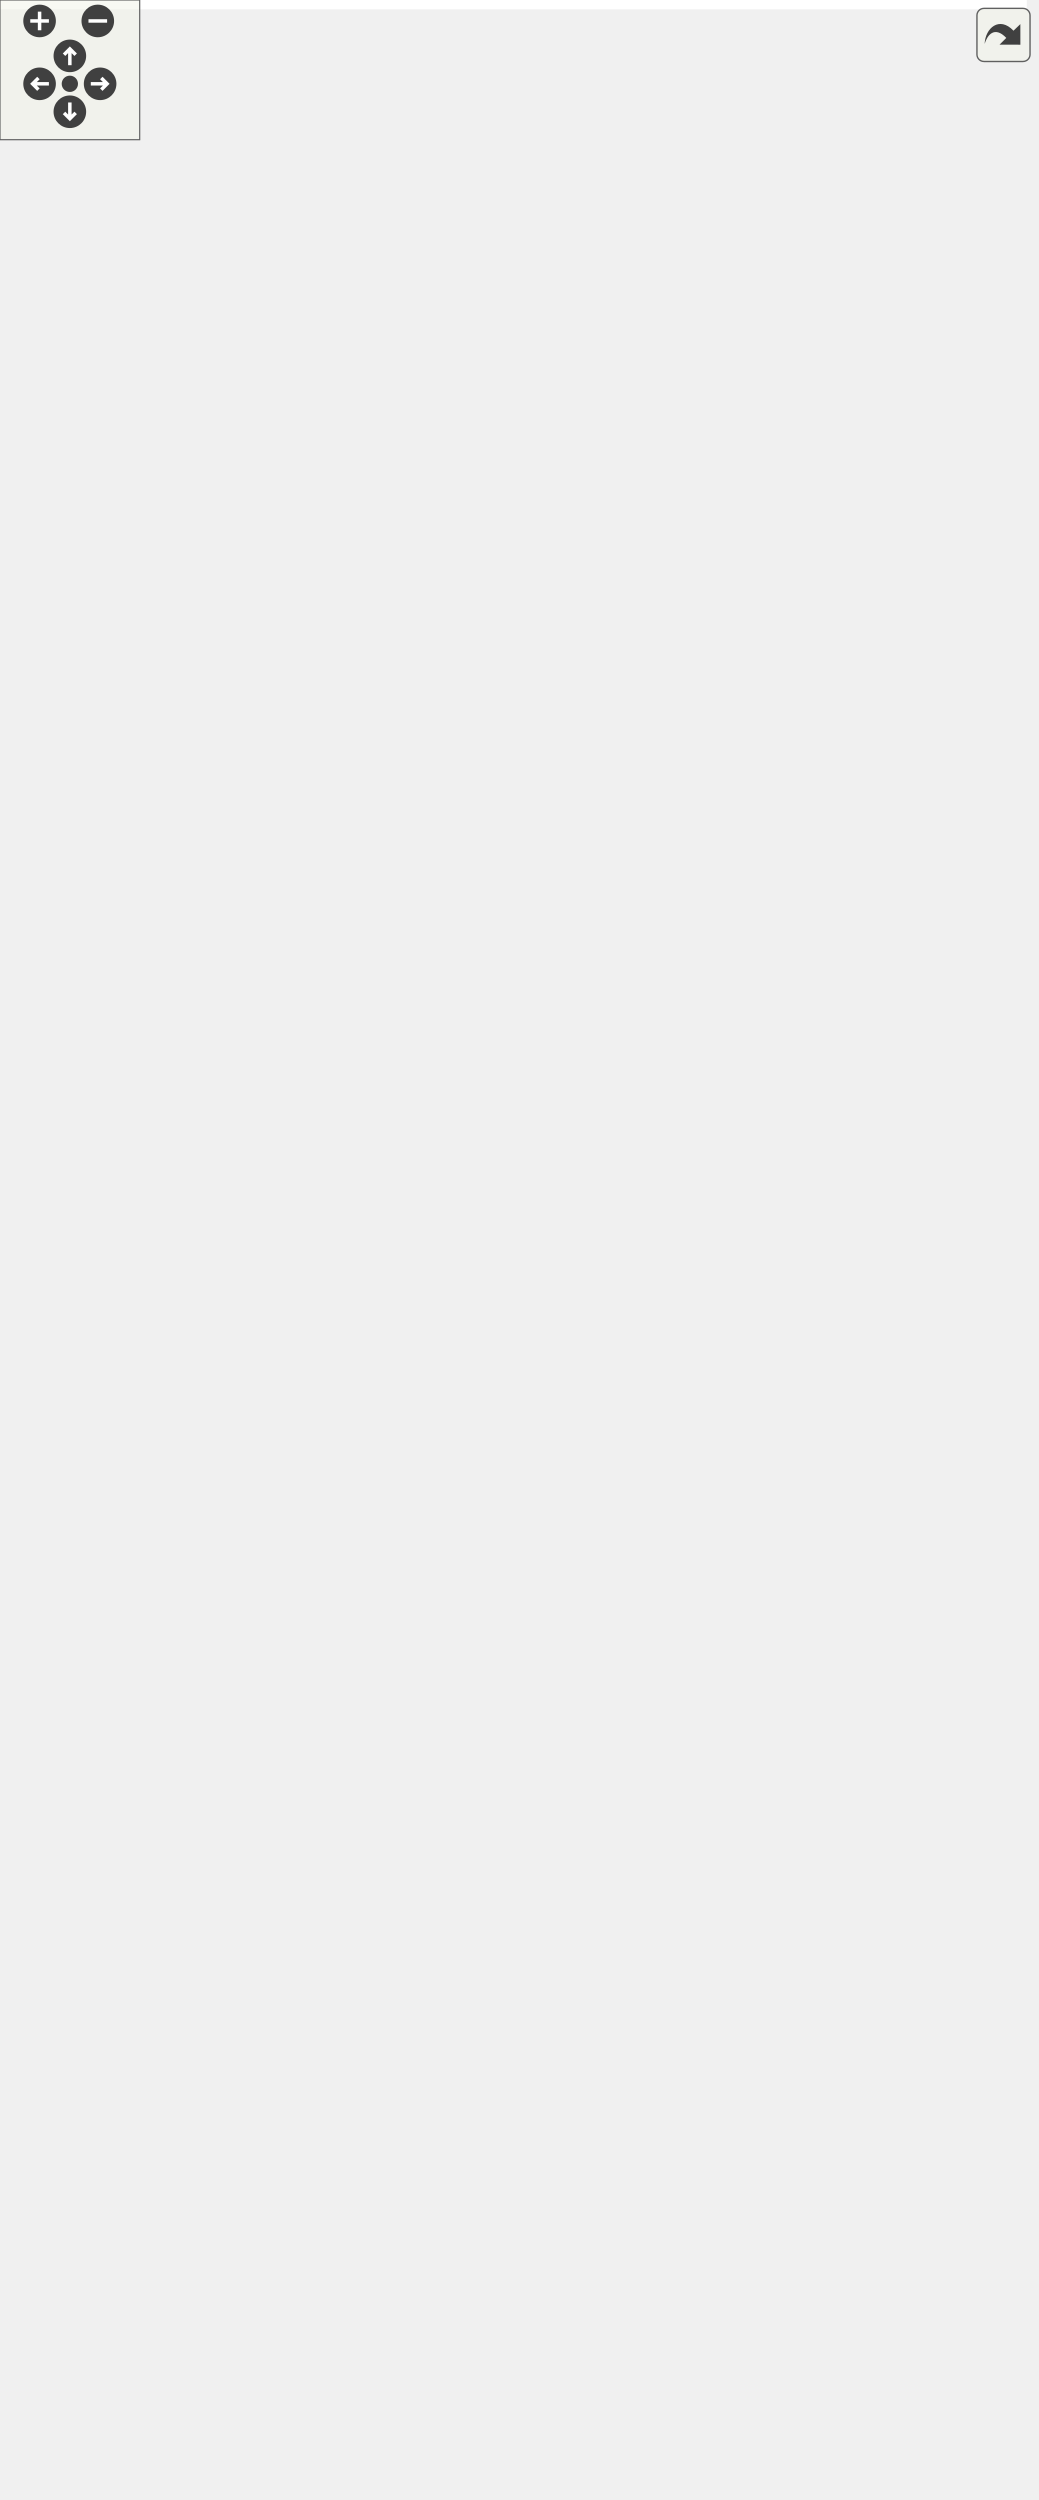
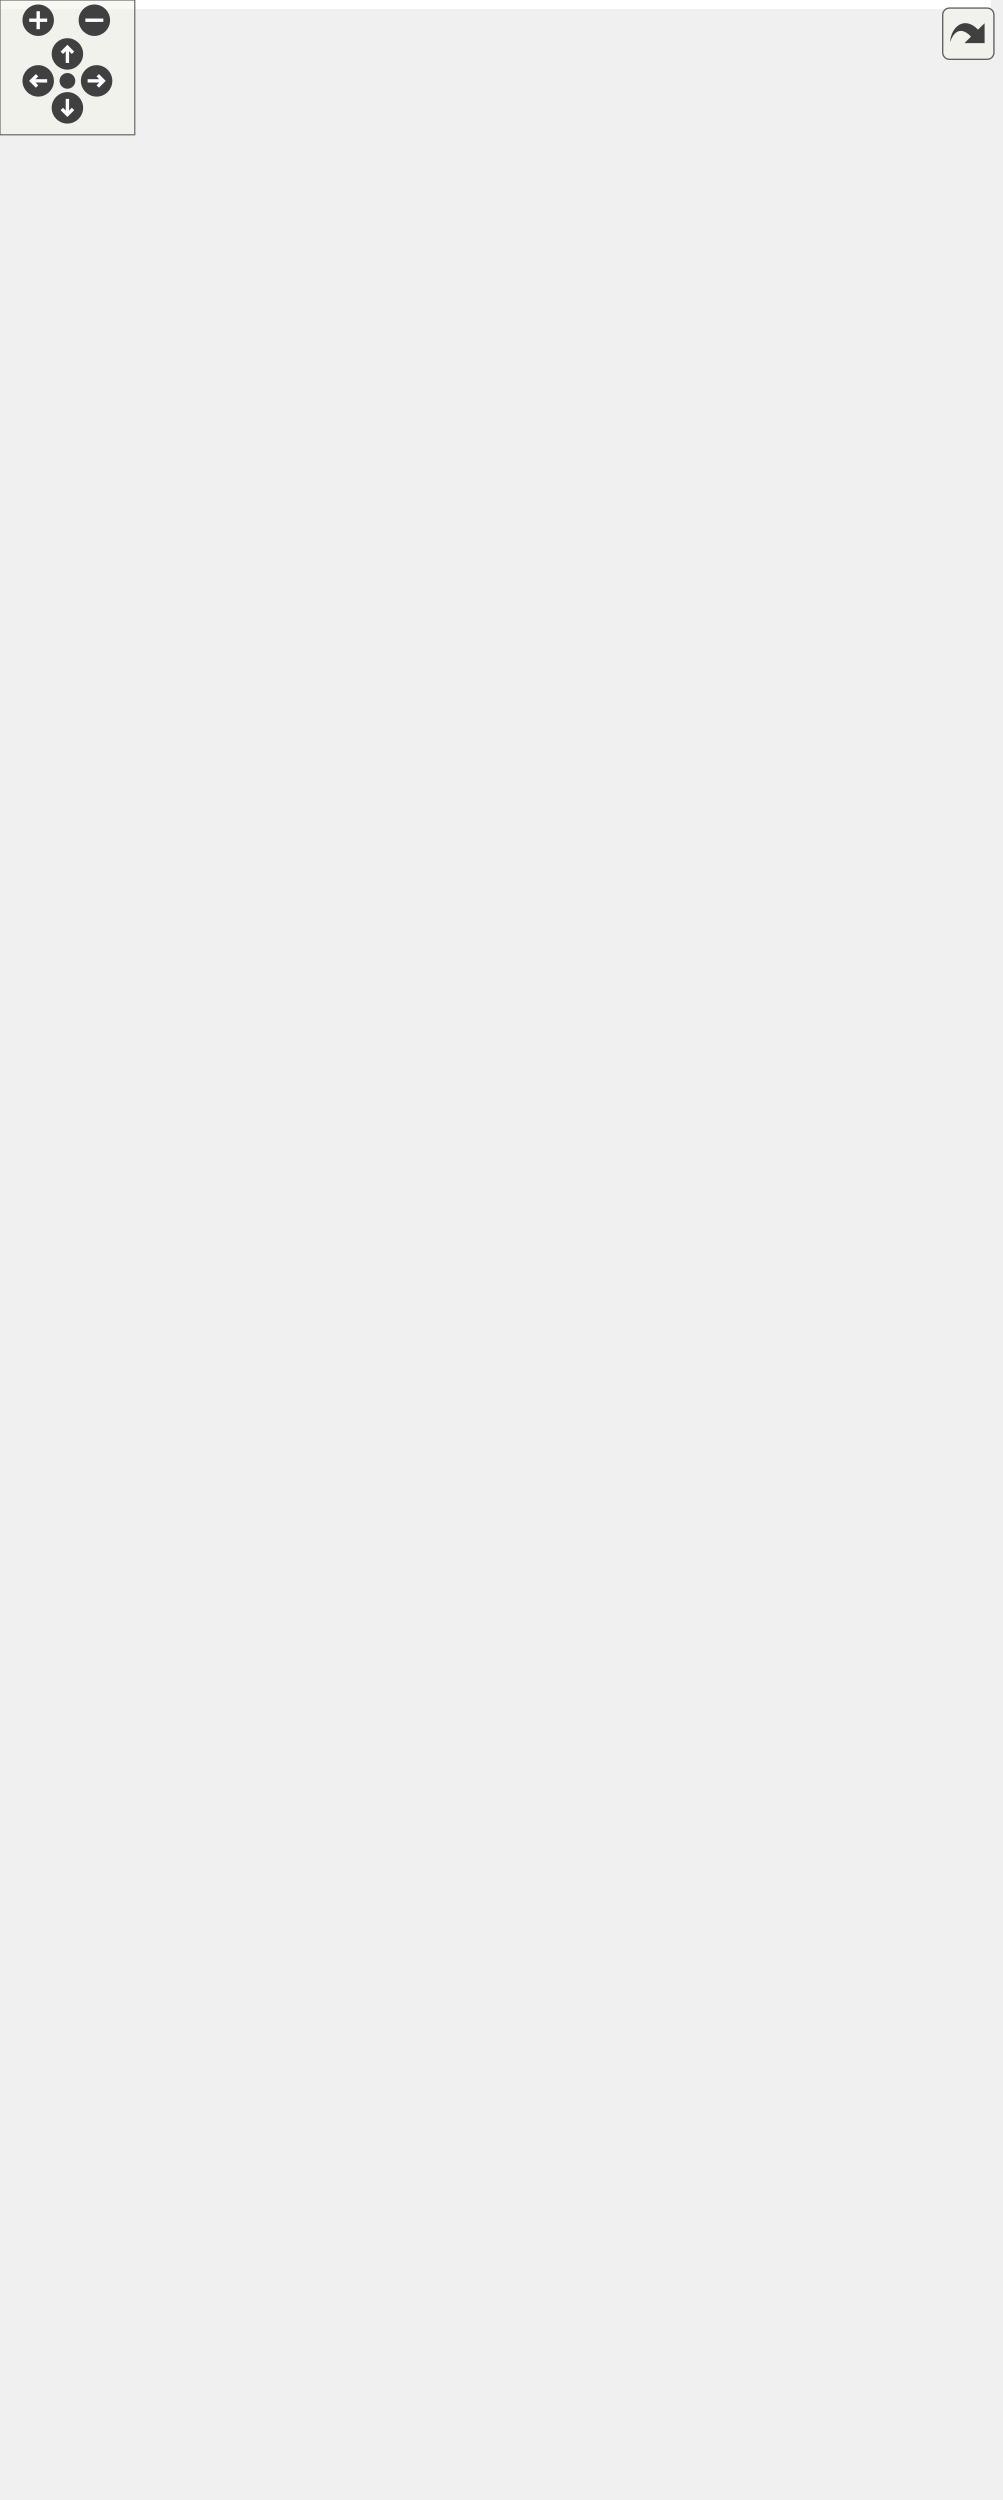
<svg xmlns="http://www.w3.org/2000/svg" xmlns:xlink="http://www.w3.org/1999/xlink" id="main" version="1.1" xml:space="preserve">
  <style type="text/css">
.edge:hover path { stroke: red; }
.edge:hover polygon { stroke: red; fill: red; }
</style>
  <defs>
    <circle id="rim" cx="0" cy="0" r="7" />
    <circle id="rim2" cx="0" cy="0" r="3.5" />
    <g id="zoomPlus">
      <use xlink:href="#rim" fill="#404040">
        <set attributeName="fill" to="#808080" begin="zoomplus.mouseover" end="zoomplus.mouseout" />
      </use>
      <path d="M-4,0h8M0,-4v8" fill="none" stroke="white" stroke-width="1.5" pointer-events="none" />
    </g>
    <g id="zoomMin">
      <use xlink:href="#rim" fill="#404040">
        <set attributeName="fill" to="#808080" begin="zoomminus.mouseover" end="zoomminus.mouseout" />
      </use>
      <path d="M-4,0h8" fill="none" stroke="white" stroke-width="1.5" pointer-events="none" />
    </g>
    <g id="dirArrow">
      <path fill="none" stroke="white" stroke-width="1.5" d="M0,-3.0v7 M-2.5,-0.5L0,-3.0L2.5,-0.5" />
    </g>
    <g id="resetDef">
      <use xlink:href="#rim2" fill="#404040">
        <set attributeName="fill" to="#808080" begin="reset.mouseover" end="reset.mouseout" />
      </use>
    </g>
  </defs>
  <svg id="graph" class="graph">
    <g id="viewport">
-       <polygon fill="white" stroke="transparent" points="-4,4 -4,-1013 441,-1013 441,4 -4,4" />
+       <polygon fill="white" stroke="transparent" points="-4,4 -4,-1052 441,-1052 441,4 -4,4" />
      <g id="node1" class="node">
        <g id="a_node1">
          <a xlink:title=" ">
-             <polygon fill="#bfbfbf" stroke="black" points="0,-494.5 0,-524.5 95,-524.5 95,-494.5 0,-494.5" />
-             <text text-anchor="start" x="8" y="-512.5" font-family="Helvetica,sans-Serif" font-size="10.00">ft::irc::processor</text>
-             <text text-anchor="middle" x="47.5" y="-501.5" font-family="Helvetica,sans-Serif" font-size="10.00">_join::execute</text>
+             <polygon fill="#bfbfbf" stroke="black" points="0,-509.5 0,-539.5 95,-539.5 95,-509.5 0,-509.5" />
+             <text text-anchor="start" x="8" y="-527.5" font-family="Helvetica,sans-Serif" font-size="10.00">ft::irc::processor</text>
+             <text text-anchor="middle" x="47.5" y="-516.5" font-family="Helvetica,sans-Serif" font-size="10.00">_join::execute</text>
          </a>
        </g>
      </g>
      <g id="node2" class="node">
        <g id="a_node2">
          <a xlink:href="structft_1_1irc_1_1make__error.html#a86cfaaf2f57c77ec211b569b30a4322f" target="_top" xlink:title=" ">
-             <polygon fill="white" stroke="black" points="154.5,-978.5 154.5,-1008.5 261.5,-1008.5 261.5,-978.5 154.5,-978.5" />
-             <text text-anchor="start" x="162.5" y="-996.5" font-family="Helvetica,sans-Serif" font-size="10.00">ft::irc::make_error</text>
-             <text text-anchor="middle" x="208" y="-985.5" font-family="Helvetica,sans-Serif" font-size="10.00">::bad_channel_key</text>
+             <polygon fill="white" stroke="black" points="154.5,-1017.5 154.5,-1047.5 261.5,-1047.5 261.5,-1017.5 154.5,-1017.5" />
+             <text text-anchor="start" x="162.5" y="-1035.5" font-family="Helvetica,sans-Serif" font-size="10.00">ft::irc::make_error</text>
+             <text text-anchor="middle" x="208" y="-1024.5" font-family="Helvetica,sans-Serif" font-size="10.00">::bad_channel_key</text>
          </a>
        </g>
      </g>
      <g id="edge1" class="edge">
-         <path fill="none" stroke="midnightblue" d="M49.16,-524.61C52.59,-596.21 70.6,-900.8 131,-969.5 134.98,-974.03 139.81,-977.71 145.08,-980.7" />
-         <polygon fill="midnightblue" stroke="midnightblue" points="143.76,-983.95 154.29,-985.11 146.78,-977.64 143.76,-983.95" />
+         <path fill="none" stroke="midnightblue" d="M49.03,-539.89C51.87,-614.27 67.71,-935.89 131,-1008.5 134.96,-1013.04 139.77,-1016.74 145.03,-1019.74" />
+         <polygon fill="midnightblue" stroke="midnightblue" points="143.71,-1022.98 154.24,-1024.16 146.74,-1016.67 143.71,-1022.98" />
      </g>
      <g id="node3" class="node">
        <g id="a_node3">
          <a xlink:href="structft_1_1irc_1_1make__error.html#a31a17f572a4ebafb6a40c1fbe972e679" target="_top" xlink:title=" ">
-             <polygon fill="white" stroke="black" points="142.5,-929.5 142.5,-959.5 273.5,-959.5 273.5,-929.5 142.5,-929.5" />
-             <text text-anchor="start" x="150.5" y="-947.5" font-family="Helvetica,sans-Serif" font-size="10.00">ft::irc::make_error</text>
-             <text text-anchor="middle" x="208" y="-936.5" font-family="Helvetica,sans-Serif" font-size="10.00">::banned_from_channel</text>
+             <polygon fill="white" stroke="black" points="142.5,-968.5 142.5,-998.5 273.5,-998.5 273.5,-968.5 142.5,-968.5" />
+             <text text-anchor="start" x="150.5" y="-986.5" font-family="Helvetica,sans-Serif" font-size="10.00">ft::irc::make_error</text>
+             <text text-anchor="middle" x="208" y="-975.5" font-family="Helvetica,sans-Serif" font-size="10.00">::banned_from_channel</text>
          </a>
        </g>
      </g>
      <g id="edge2" class="edge">
-         <path fill="none" stroke="midnightblue" d="M49.55,-524.71C54.44,-591.58 77.15,-858.81 131,-919.5 132.17,-920.82 133.42,-922.07 134.72,-923.26" />
-         <polygon fill="midnightblue" stroke="midnightblue" points="132.7,-926.12 142.79,-929.36 136.92,-920.54 132.7,-926.12" />
+         <path fill="none" stroke="midnightblue" d="M49.36,-539.66C53.58,-608.81 74.2,-893.8 131,-958.5 132.17,-959.83 133.4,-961.09 134.7,-962.28" />
+         <polygon fill="midnightblue" stroke="midnightblue" points="132.67,-965.13 142.75,-968.4 136.91,-959.56 132.67,-965.13" />
      </g>
      <g id="node4" class="node">
        <g id="a_node4">
          <a xlink:href="classft_1_1irc_1_1channel.html#ae4d480fe67024e93ec3bfe21f5d82b4f" target="_top" xlink:title=" ">
-             <polygon fill="white" stroke="black" points="138,-891 138,-910 278,-910 278,-891 138,-891" />
-             <text text-anchor="middle" x="208" y="-898" font-family="Helvetica,sans-Serif" font-size="10.00">ft::irc::channel::broadcast</text>
+             <polygon fill="white" stroke="black" points="138,-930 138,-949 278,-949 278,-930 138,-930" />
+             <text text-anchor="middle" x="208" y="-937" font-family="Helvetica,sans-Serif" font-size="10.00">ft::irc::channel::broadcast</text>
          </a>
        </g>
      </g>
      <g id="edge3" class="edge">
-         <path fill="none" stroke="midnightblue" d="M49.77,-524.66C55.35,-587.78 79.78,-828.89 131,-881.5 132.27,-882.81 133.62,-884.03 135.03,-885.17" />
-         <polygon fill="midnightblue" stroke="midnightblue" points="133.45,-888.32 143.73,-890.88 137.29,-882.47 133.45,-888.32" />
+         <path fill="none" stroke="midnightblue" d="M49.55,-539.73C54.41,-605.46 76.74,-864.05 131,-920.5 132.26,-921.81 133.6,-923.04 135.01,-924.19" />
+         <polygon fill="midnightblue" stroke="midnightblue" points="133.41,-927.33 143.68,-929.93 137.27,-921.49 133.41,-927.33" />
      </g>
      <g id="node5" class="node">
        <g id="a_node5">
          <a xlink:href="classft_1_1irc_1_1user.html#ad9cf185a314b035b4613b26495032c54" target="_top" xlink:title=" ">
-             <polygon fill="white" stroke="black" points="151.5,-841.5 151.5,-871.5 264.5,-871.5 264.5,-841.5 151.5,-841.5" />
-             <text text-anchor="start" x="159.5" y="-859.5" font-family="Helvetica,sans-Serif" font-size="10.00">ft::irc::user::channel</text>
-             <text text-anchor="middle" x="208" y="-848.5" font-family="Helvetica,sans-Serif" font-size="10.00">_count</text>
+             <polygon fill="white" stroke="black" points="151.5,-880.5 151.5,-910.5 264.5,-910.5 264.5,-880.5 151.5,-880.5" />
+             <text text-anchor="start" x="159.5" y="-898.5" font-family="Helvetica,sans-Serif" font-size="10.00">ft::irc::user::channel</text>
+             <text text-anchor="middle" x="208" y="-887.5" font-family="Helvetica,sans-Serif" font-size="10.00">_count</text>
          </a>
        </g>
      </g>
      <g id="edge4" class="edge">
-         <path fill="none" stroke="midnightblue" d="M50.39,-524.51C57.9,-581.88 87.36,-786.35 131,-832.5 134.33,-836.02 138.17,-839.03 142.32,-841.6" />
-         <polygon fill="midnightblue" stroke="midnightblue" points="140.74,-844.72 151.21,-846.27 143.99,-838.52 140.74,-844.72" />
+         <path fill="none" stroke="midnightblue" d="M50.14,-539.78C56.9,-600.2 84.51,-821.51 131,-871.5 134.3,-875.05 138.12,-878.08 142.26,-880.66" />
+         <polygon fill="midnightblue" stroke="midnightblue" points="140.65,-883.77 151.13,-885.36 143.93,-877.58 140.65,-883.77" />
      </g>
      <g id="node6" class="node">
        <g id="a_node6">
          <a xlink:href="structft_1_1irc_1_1make__error.html#a457e9a19162dbe3c7ce8f388eb7df256" target="_top" xlink:title=" ">
-             <polygon fill="white" stroke="black" points="156.5,-792.5 156.5,-822.5 259.5,-822.5 259.5,-792.5 156.5,-792.5" />
-             <text text-anchor="start" x="164.5" y="-810.5" font-family="Helvetica,sans-Serif" font-size="10.00">ft::irc::make_error</text>
-             <text text-anchor="middle" x="208" y="-799.5" font-family="Helvetica,sans-Serif" font-size="10.00">::channel_is_full</text>
+             <polygon fill="white" stroke="black" points="156.5,-831.5 156.5,-861.5 259.5,-861.5 259.5,-831.5 156.5,-831.5" />
+             <text text-anchor="start" x="164.5" y="-849.5" font-family="Helvetica,sans-Serif" font-size="10.00">ft::irc::make_error</text>
+             <text text-anchor="middle" x="208" y="-838.5" font-family="Helvetica,sans-Serif" font-size="10.00">::channel_is_full</text>
          </a>
        </g>
      </g>
      <g id="edge5" class="edge">
-         <path fill="none" stroke="midnightblue" d="M48.42,-524.68C49.03,-570.48 57.2,-708.71 131,-783.5 135.59,-788.15 141.08,-791.91 146.97,-794.93" />
-         <polygon fill="midnightblue" stroke="midnightblue" points="145.93,-798.3 156.5,-799.12 148.75,-791.89 145.93,-798.3" />
+         <path fill="none" stroke="midnightblue" d="M47.99,-539.59C47.2,-587.85 51.42,-740.02 131,-822.5 135.54,-827.2 140.99,-830.99 146.87,-834.04" />
+         <polygon fill="midnightblue" stroke="midnightblue" points="145.81,-837.4 156.37,-838.24 148.64,-830.99 145.81,-837.4" />
      </g>
      <g id="node7" class="node">
        <g id="a_node7">
          <a xlink:href="classft_1_1irc_1_1server.html#a5cfa990dde96357ed1af1e1e1b0e4f7d" target="_top" xlink:title=" ">
-             <polygon fill="white" stroke="black" points="149.5,-743.5 149.5,-773.5 266.5,-773.5 266.5,-743.5 149.5,-743.5" />
-             <text text-anchor="start" x="157.5" y="-761.5" font-family="Helvetica,sans-Serif" font-size="10.00">ft::irc::server::ensure</text>
-             <text text-anchor="middle" x="208" y="-750.5" font-family="Helvetica,sans-Serif" font-size="10.00">_channel</text>
+             <polygon fill="white" stroke="black" points="149.5,-782.5 149.5,-812.5 266.5,-812.5 266.5,-782.5 149.5,-782.5" />
+             <text text-anchor="start" x="157.5" y="-800.5" font-family="Helvetica,sans-Serif" font-size="10.00">ft::irc::server::ensure</text>
+             <text text-anchor="middle" x="208" y="-789.5" font-family="Helvetica,sans-Serif" font-size="10.00">_channel</text>
          </a>
        </g>
      </g>
      <g id="edge6" class="edge">
-         <path fill="none" stroke="midnightblue" d="M49.66,-524.72C53.51,-564.76 69.43,-674.06 131,-733.5 133.9,-736.3 137.11,-738.78 140.53,-740.99" />
-         <polygon fill="midnightblue" stroke="midnightblue" points="138.97,-744.12 149.41,-745.92 142.37,-738 138.97,-744.12" />
+         <path fill="none" stroke="midnightblue" d="M49.03,-539.74C51.35,-582.62 63.83,-705.55 131,-772.5 133.85,-775.34 137.03,-777.86 140.43,-780.09" />
+         <polygon fill="midnightblue" stroke="midnightblue" points="138.83,-783.21 149.26,-785.07 142.27,-777.11 138.83,-783.21" />
      </g>
      <g id="node8" class="node">
        <g id="a_node8">
          <a xlink:href="classft_1_1irc_1_1channel.html#a0eb614161a17c1778de2b2443ea922e5" target="_top" xlink:title=" ">
-             <polygon fill="white" stroke="black" points="136.5,-705 136.5,-724 279.5,-724 279.5,-705 136.5,-705" />
-             <text text-anchor="middle" x="208" y="-712" font-family="Helvetica,sans-Serif" font-size="10.00">ft::irc::channel::enter_user</text>
+             <polygon fill="white" stroke="black" points="136.5,-744 136.5,-763 279.5,-763 279.5,-744 136.5,-744" />
+             <text text-anchor="middle" x="208" y="-751" font-family="Helvetica,sans-Serif" font-size="10.00">ft::irc::channel::enter_user</text>
          </a>
        </g>
      </g>
      <g id="edge7" class="edge">
-         <path fill="none" stroke="midnightblue" d="M50.67,-524.71C56.59,-560.32 76.38,-649.58 131,-695.5 133,-697.18 135.14,-698.72 137.37,-700.13" />
-         <polygon fill="midnightblue" stroke="midnightblue" points="135.91,-703.32 146.39,-704.91 139.19,-697.14 135.91,-703.32" />
-       </g>
-       <g id="node10" class="node">
-         <g id="a_node10">
-           <a xlink:href="classft_1_1irc_1_1channel.html#a5bbaa158b69ee9de49c3402cb76c7e09" target="_top" xlink:title=" ">
-             <polygon fill="white" stroke="black" points="138,-667 138,-686 278,-686 278,-667 138,-667" />
-             <text text-anchor="middle" x="208" y="-674" font-family="Helvetica,sans-Serif" font-size="10.00">ft::irc::channel::get_name</text>
-           </a>
-         </g>
-       </g>
-       <g id="edge9" class="edge">
-         <path fill="none" stroke="midnightblue" d="M52.56,-524.76C61.43,-555.01 85.46,-622.62 131,-657.5 133.46,-659.38 136.08,-661.08 138.82,-662.61" />
-         <polygon fill="midnightblue" stroke="midnightblue" points="137.36,-665.8 147.89,-666.96 140.38,-659.48 137.36,-665.8" />
+         <path fill="none" stroke="midnightblue" d="M49.8,-539.59C53.98,-578.22 70.52,-681.38 131,-734.5 132.79,-736.07 134.68,-737.51 136.66,-738.84" />
+         <polygon fill="midnightblue" stroke="midnightblue" points="135.4,-742.14 145.84,-743.94 138.8,-736.02 135.4,-742.14" />
      </g>
      <g id="node11" class="node">
        <g id="a_node11">
-           <a xlink:href="classft_1_1irc_1_1user.html#ae476cc31795df7fbb726b193ab887e75" target="_top" xlink:title=" ">
-             <polygon fill="white" stroke="black" points="163,-617.5 163,-647.5 253,-647.5 253,-617.5 163,-617.5" />
-             <text text-anchor="start" x="171" y="-635.5" font-family="Helvetica,sans-Serif" font-size="10.00">ft::irc::user::get</text>
-             <text text-anchor="middle" x="208" y="-624.5" font-family="Helvetica,sans-Serif" font-size="10.00">_server</text>
+           <a xlink:href="classft_1_1irc_1_1channel.html#a5bbaa158b69ee9de49c3402cb76c7e09" target="_top" xlink:title=" ">
+             <polygon fill="white" stroke="black" points="138,-706 138,-725 278,-725 278,-706 138,-706" />
+             <text text-anchor="middle" x="208" y="-713" font-family="Helvetica,sans-Serif" font-size="10.00">ft::irc::channel::get_name</text>
          </a>
        </g>
      </g>
      <g id="edge10" class="edge">
-         <path fill="none" stroke="midnightblue" d="M57.15,-524.56C70.36,-546.23 97.56,-586.06 131,-608.5 137.78,-613.05 145.47,-616.78 153.3,-619.82" />
-         <polygon fill="midnightblue" stroke="midnightblue" points="152.26,-623.16 162.85,-623.2 154.59,-616.56 152.26,-623.16" />
+         <path fill="none" stroke="midnightblue" d="M51.25,-539.58C58.19,-573.2 79.67,-654.63 131,-696.5 133.07,-698.19 135.28,-699.74 137.58,-701.15" />
+         <polygon fill="midnightblue" stroke="midnightblue" points="136.39,-704.47 146.88,-705.94 139.6,-698.25 136.39,-704.47" />
      </g>
      <g id="node12" class="node">
        <g id="a_node12">
-           <a xlink:href="structft_1_1irc_1_1make__error.html#a940c40574d12fc35b96c673f5084dd38" target="_top" xlink:title=" ">
-             <polygon fill="white" stroke="black" points="148,-568.5 148,-598.5 268,-598.5 268,-568.5 148,-568.5" />
-             <text text-anchor="start" x="156" y="-586.5" font-family="Helvetica,sans-Serif" font-size="10.00">ft::irc::make_error</text>
-             <text text-anchor="middle" x="208" y="-575.5" font-family="Helvetica,sans-Serif" font-size="10.00">::invite_only_channel</text>
+           <a xlink:href="classft_1_1irc_1_1user.html#ae476cc31795df7fbb726b193ab887e75" target="_top" xlink:title=" ">
+             <polygon fill="white" stroke="black" points="163,-656.5 163,-686.5 253,-686.5 253,-656.5 163,-656.5" />
+             <text text-anchor="start" x="171" y="-674.5" font-family="Helvetica,sans-Serif" font-size="10.00">ft::irc::user::get</text>
+             <text text-anchor="middle" x="208" y="-663.5" font-family="Helvetica,sans-Serif" font-size="10.00">_server</text>
          </a>
        </g>
      </g>
      <g id="edge11" class="edge">
-         <path fill="none" stroke="midnightblue" d="M70.12,-524.58C86.32,-535.38 109.34,-549.69 131,-559.5 135.15,-561.38 139.5,-563.18 143.91,-564.88" />
-         <polygon fill="midnightblue" stroke="midnightblue" points="143.05,-568.29 153.65,-568.44 145.46,-561.72 143.05,-568.29" />
+         <path fill="none" stroke="midnightblue" d="M54.68,-539.79C65.95,-565.77 92.31,-618.52 131,-647.5 137.61,-652.45 145.28,-656.4 153.14,-659.55" />
+         <polygon fill="midnightblue" stroke="midnightblue" points="152.18,-662.92 162.78,-662.99 154.54,-656.33 152.18,-662.92" />
      </g>
      <g id="node13" class="node">
        <g id="a_node13">
-           <a xlink:href="classft_1_1irc_1_1user.html#a43fb91fff5e13afd67f9e642137eca40" target="_top" xlink:title=" ">
-             <polygon fill="white" stroke="black" points="145,-519.5 145,-549.5 271,-549.5 271,-519.5 145,-519.5" />
-             <text text-anchor="start" x="153" y="-537.5" font-family="Helvetica,sans-Serif" font-size="10.00">ft::irc::user::is_channel</text>
-             <text text-anchor="middle" x="208" y="-526.5" font-family="Helvetica,sans-Serif" font-size="10.00">_member</text>
+           <a xlink:href="structft_1_1irc_1_1make__error.html#a940c40574d12fc35b96c673f5084dd38" target="_top" xlink:title=" ">
+             <polygon fill="white" stroke="black" points="148,-607.5 148,-637.5 268,-637.5 268,-607.5 148,-607.5" />
+             <text text-anchor="start" x="156" y="-625.5" font-family="Helvetica,sans-Serif" font-size="10.00">ft::irc::make_error</text>
+             <text text-anchor="middle" x="208" y="-614.5" font-family="Helvetica,sans-Serif" font-size="10.00">::invite_only_channel</text>
          </a>
        </g>
      </g>
      <g id="edge12" class="edge">
-         <path fill="none" stroke="midnightblue" d="M95.2,-516.87C107.57,-518.82 121.22,-520.97 134.61,-523.08" />
-         <polygon fill="midnightblue" stroke="midnightblue" points="134.35,-526.58 144.77,-524.68 135.44,-519.67 134.35,-526.58" />
+         <path fill="none" stroke="midnightblue" d="M61.63,-539.64C76.81,-556.26 103.26,-582.67 131,-598.5 134.04,-600.23 137.21,-601.86 140.47,-603.38" />
+         <polygon fill="midnightblue" stroke="midnightblue" points="139.27,-606.67 149.84,-607.39 142.03,-600.23 139.27,-606.67" />
      </g>
      <g id="node14" class="node">
        <g id="a_node14">
+           <a xlink:href="classft_1_1irc_1_1user.html#a43fb91fff5e13afd67f9e642137eca40" target="_top" xlink:title=" ">
+             <polygon fill="white" stroke="black" points="145,-558.5 145,-588.5 271,-588.5 271,-558.5 145,-558.5" />
+             <text text-anchor="start" x="153" y="-576.5" font-family="Helvetica,sans-Serif" font-size="10.00">ft::irc::user::is_channel</text>
+             <text text-anchor="middle" x="208" y="-565.5" font-family="Helvetica,sans-Serif" font-size="10.00">_member</text>
+           </a>
+         </g>
+       </g>
+       <g id="edge13" class="edge">
+         <path fill="none" stroke="midnightblue" d="M95.2,-538.94C111.99,-544.13 131.15,-550.05 148.81,-555.51" />
+         <polygon fill="midnightblue" stroke="midnightblue" points="147.85,-558.88 158.44,-558.49 149.92,-552.19 147.85,-558.88" />
+       </g>
+       <g id="node15" class="node">
+         <g id="a_node15">
          <a xlink:href="structft_1_1irc_1_1string__utils.html#a38cd804a5b73843f0fd63a027dd0dee0" target="_top" xlink:title=" ">
-             <polygon fill="white" stroke="black" points="142.5,-470.5 142.5,-500.5 273.5,-500.5 273.5,-470.5 142.5,-470.5" />
-             <text text-anchor="start" x="150.5" y="-488.5" font-family="Helvetica,sans-Serif" font-size="10.00">ft::irc::string_utils</text>
-             <text text-anchor="middle" x="208" y="-477.5" font-family="Helvetica,sans-Serif" font-size="10.00">::is_valid_channelname</text>
-           </a>
-         </g>
-       </g>
-       <g id="edge13" class="edge">
-         <path fill="none" stroke="midnightblue" d="M95.2,-502.43C106.87,-500.66 119.68,-498.72 132.34,-496.8" />
-         <polygon fill="midnightblue" stroke="midnightblue" points="133.07,-500.23 142.43,-495.28 132.02,-493.31 133.07,-500.23" />
-       </g>
-       <g id="node16" class="node">
-         <g id="a_node16">
-           <a xlink:href="classft_1_1irc_1_1user.html#af78a2901a6ffa0a6b2cbfc8a8e83bcaf" target="_top" xlink:title=" ">
-             <polygon fill="white" stroke="black" points="162,-421.5 162,-451.5 254,-451.5 254,-421.5 162,-421.5" />
-             <text text-anchor="start" x="170" y="-439.5" font-family="Helvetica,sans-Serif" font-size="10.00">ft::irc::user::join</text>
-             <text text-anchor="middle" x="208" y="-428.5" font-family="Helvetica,sans-Serif" font-size="10.00">_channel</text>
-           </a>
-         </g>
-       </g>
-       <g id="edge15" class="edge">
-         <path fill="none" stroke="midnightblue" d="M70.85,-494.3C87.04,-483.79 109.71,-470.03 131,-460.5 137.69,-457.51 144.86,-454.73 152.02,-452.2" />
-         <polygon fill="midnightblue" stroke="midnightblue" points="153.4,-455.43 161.75,-448.91 151.16,-448.79 153.4,-455.43" />
+             <polygon fill="white" stroke="black" points="142.5,-509.5 142.5,-539.5 273.5,-539.5 273.5,-509.5 142.5,-509.5" />
+             <text text-anchor="start" x="150.5" y="-527.5" font-family="Helvetica,sans-Serif" font-size="10.00">ft::irc::string_utils</text>
+             <text text-anchor="middle" x="208" y="-516.5" font-family="Helvetica,sans-Serif" font-size="10.00">::is_valid_channelname</text>
+           </a>
+         </g>
+       </g>
+       <g id="edge14" class="edge">
+         <path fill="none" stroke="midnightblue" d="M95.2,-524.5C106.87,-524.5 119.68,-524.5 132.34,-524.5" />
+         <polygon fill="midnightblue" stroke="midnightblue" points="132.43,-528 142.43,-524.5 132.43,-521 132.43,-528" />
      </g>
      <g id="node17" class="node">
        <g id="a_node17">
-           <a xlink:href="classft_1_1irc_1_1channel.html#a9dc33679c51d9af9cc251bbdac49f30c" target="_top" xlink:title=" ">
-             <polygon fill="white" stroke="black" points="151.5,-372.5 151.5,-402.5 264.5,-402.5 264.5,-372.5 151.5,-372.5" />
-             <text text-anchor="start" x="159.5" y="-390.5" font-family="Helvetica,sans-Serif" font-size="10.00">ft::irc::channel::load</text>
-             <text text-anchor="middle" x="208" y="-379.5" font-family="Helvetica,sans-Serif" font-size="10.00">_topic</text>
+           <a xlink:href="classft_1_1irc_1_1user.html#af78a2901a6ffa0a6b2cbfc8a8e83bcaf" target="_top" xlink:title=" ">
+             <polygon fill="white" stroke="black" points="162,-460.5 162,-490.5 254,-490.5 254,-460.5 162,-460.5" />
+             <text text-anchor="start" x="170" y="-478.5" font-family="Helvetica,sans-Serif" font-size="10.00">ft::irc::user::join</text>
+             <text text-anchor="middle" x="208" y="-467.5" font-family="Helvetica,sans-Serif" font-size="10.00">_channel</text>
          </a>
        </g>
      </g>
      <g id="edge16" class="edge">
-         <path fill="none" stroke="midnightblue" d="M57.41,-494.23C70.75,-472.71 97.89,-433.6 131,-411.5 134.5,-409.17 138.23,-407.05 142.1,-405.13" />
-         <polygon fill="midnightblue" stroke="midnightblue" points="143.63,-408.28 151.33,-401 140.77,-401.89 143.63,-408.28" />
+         <path fill="none" stroke="midnightblue" d="M95.2,-510.06C113.08,-504.54 133.63,-498.18 152.2,-492.44" />
+         <polygon fill="midnightblue" stroke="midnightblue" points="153.48,-495.71 162,-489.41 151.41,-489.02 153.48,-495.71" />
      </g>
      <g id="node18" class="node">
        <g id="a_node18">
-           <a xlink:href="structft_1_1irc_1_1make__error.html#a8ad003c713b8ee5ebbf4691dd2be83fe" target="_top" xlink:title=" ">
-             <polygon fill="white" stroke="black" points="155,-323.5 155,-353.5 261,-353.5 261,-323.5 155,-323.5" />
-             <text text-anchor="start" x="163" y="-341.5" font-family="Helvetica,sans-Serif" font-size="10.00">ft::irc::make_error</text>
-             <text text-anchor="middle" x="208" y="-330.5" font-family="Helvetica,sans-Serif" font-size="10.00">::no_such_channel</text>
+           <a xlink:href="classft_1_1irc_1_1channel.html#a9dc33679c51d9af9cc251bbdac49f30c" target="_top" xlink:title=" ">
+             <polygon fill="white" stroke="black" points="151.5,-411.5 151.5,-441.5 264.5,-441.5 264.5,-411.5 151.5,-411.5" />
+             <text text-anchor="start" x="159.5" y="-429.5" font-family="Helvetica,sans-Serif" font-size="10.00">ft::irc::channel::load</text>
+             <text text-anchor="middle" x="208" y="-418.5" font-family="Helvetica,sans-Serif" font-size="10.00">_topic</text>
          </a>
        </g>
      </g>
      <g id="edge17" class="edge">
-         <path fill="none" stroke="midnightblue" d="M52.92,-494.11C62.28,-464.27 86.95,-398.32 131,-362.5 135.36,-358.95 140.25,-355.93 145.4,-353.35" />
-         <polygon fill="midnightblue" stroke="midnightblue" points="147.13,-356.41 154.86,-349.17 144.3,-350.01 147.13,-356.41" />
+         <path fill="none" stroke="midnightblue" d="M61.99,-509.34C77.27,-492.99 103.63,-467.21 131,-451.5 134.83,-449.3 138.88,-447.26 143.04,-445.38" />
+         <polygon fill="midnightblue" stroke="midnightblue" points="144.41,-448.6 152.27,-441.5 141.69,-442.15 144.41,-448.6" />
      </g>
      <g id="node19" class="node">
        <g id="a_node19">
-           <a xlink:href="classft_1_1irc_1_1message.html#a34f457ead0453ad914af2cb0482a40b9" target="_top" xlink:title=" ">
-             <polygon fill="white" stroke="black" points="131,-285 131,-304 285,-304 285,-285 131,-285" />
-             <text text-anchor="middle" x="208" y="-292" font-family="Helvetica,sans-Serif" font-size="10.00">ft::irc::message::param_size</text>
+           <a xlink:href="structft_1_1irc_1_1make__error.html#a8ad003c713b8ee5ebbf4691dd2be83fe" target="_top" xlink:title=" ">
+             <polygon fill="white" stroke="black" points="155,-362.5 155,-392.5 261,-392.5 261,-362.5 155,-362.5" />
+             <text text-anchor="start" x="163" y="-380.5" font-family="Helvetica,sans-Serif" font-size="10.00">ft::irc::make_error</text>
+             <text text-anchor="middle" x="208" y="-369.5" font-family="Helvetica,sans-Serif" font-size="10.00">::no_such_channel</text>
          </a>
        </g>
      </g>
      <g id="edge18" class="edge">
-         <path fill="none" stroke="midnightblue" d="M50.29,-494.32C55.47,-457.41 73.96,-362.4 131,-313.5 132.8,-311.95 134.72,-310.53 136.71,-309.22" />
-         <polygon fill="midnightblue" stroke="midnightblue" points="138.85,-312.04 145.93,-304.17 135.48,-305.9 138.85,-312.04" />
+         <path fill="none" stroke="midnightblue" d="M54.75,-509.38C66.13,-483.69 92.65,-431.48 131,-402.5 135.43,-399.15 140.34,-396.24 145.45,-393.71" />
+         <polygon fill="midnightblue" stroke="midnightblue" points="147.12,-396.8 154.84,-389.55 144.28,-390.4 147.12,-396.8" />
      </g>
      <g id="node20" class="node">
        <g id="a_node20">
-           <a xlink:href="classft_1_1irc_1_1user.html#a1475337459c0c597d62a5ef698d545dc" target="_top" xlink:title=" ">
-             <polygon fill="white" stroke="black" points="152,-235.5 152,-265.5 264,-265.5 264,-235.5 152,-235.5" />
-             <text text-anchor="start" x="160" y="-253.5" font-family="Helvetica,sans-Serif" font-size="10.00">ft::irc::user::remove</text>
-             <text text-anchor="middle" x="208" y="-242.5" font-family="Helvetica,sans-Serif" font-size="10.00">_invite</text>
+           <a xlink:href="classft_1_1irc_1_1message.html#a34f457ead0453ad914af2cb0482a40b9" target="_top" xlink:title=" ">
+             <polygon fill="white" stroke="black" points="131,-324 131,-343 285,-343 285,-324 131,-324" />
+             <text text-anchor="middle" x="208" y="-331" font-family="Helvetica,sans-Serif" font-size="10.00">ft::irc::message::param_size</text>
          </a>
        </g>
      </g>
      <g id="edge19" class="edge">
-         <path fill="none" stroke="midnightblue" d="M49.38,-494.22C52.6,-452.93 67.13,-338.03 131,-275.5 134.48,-272.1 138.43,-269.16 142.65,-266.62" />
-         <polygon fill="midnightblue" stroke="midnightblue" points="144.39,-269.66 151.65,-261.94 141.16,-263.44 144.39,-269.66" />
+         <path fill="none" stroke="midnightblue" d="M51.37,-509.3C58.5,-475.81 80.25,-395.32 131,-353.5 133.71,-351.26 136.65,-349.27 139.74,-347.5" />
+         <polygon fill="midnightblue" stroke="midnightblue" points="141.34,-350.62 148.79,-343.08 138.27,-344.33 141.34,-350.62" />
      </g>
      <g id="node21" class="node">
        <g id="a_node21">
-           <a xlink:href="structft_1_1irc_1_1make__reply.html#a5bc514d5b05cc15d799aba1944a18386" target="_top" xlink:title=" ">
-             <polygon fill="white" stroke="black" points="156,-186.5 156,-216.5 260,-216.5 260,-186.5 156,-186.5" />
-             <text text-anchor="start" x="164" y="-204.5" font-family="Helvetica,sans-Serif" font-size="10.00">ft::irc::make_reply</text>
-             <text text-anchor="middle" x="208" y="-193.5" font-family="Helvetica,sans-Serif" font-size="10.00">::replicate</text>
+           <a xlink:href="classft_1_1irc_1_1user.html#a1475337459c0c597d62a5ef698d545dc" target="_top" xlink:title=" ">
+             <polygon fill="white" stroke="black" points="152,-274.5 152,-304.5 264,-304.5 264,-274.5 152,-274.5" />
+             <text text-anchor="start" x="160" y="-292.5" font-family="Helvetica,sans-Serif" font-size="10.00">ft::irc::user::remove</text>
+             <text text-anchor="middle" x="208" y="-281.5" font-family="Helvetica,sans-Serif" font-size="10.00">_invite</text>
          </a>
        </g>
      </g>
      <g id="edge20" class="edge">
-         <path fill="none" stroke="midnightblue" d="M48.23,-494.45C48.24,-447.71 54.75,-303.54 131,-225.5 135.44,-220.95 140.74,-217.27 146.44,-214.28" />
-         <polygon fill="midnightblue" stroke="midnightblue" points="147.98,-217.42 155.66,-210.13 145.1,-211.04 147.98,-217.42" />
+         <path fill="none" stroke="midnightblue" d="M50.07,-509.38C54.84,-471.14 72.64,-369.65 131,-314.5 134.54,-311.16 138.53,-308.26 142.78,-305.75" />
+         <polygon fill="midnightblue" stroke="midnightblue" points="144.52,-308.8 151.83,-301.13 141.33,-302.56 144.52,-308.8" />
      </g>
      <g id="node22" class="node">
        <g id="a_node22">
-           <a xlink:href="classft_1_1irc_1_1user.html#a1db558d6d694ca943224c2440fe36c50" target="_top" xlink:title=" ">
-             <polygon fill="white" stroke="black" points="159,-137.5 159,-167.5 257,-167.5 257,-137.5 159,-137.5" />
-             <text text-anchor="start" x="167" y="-155.5" font-family="Helvetica,sans-Serif" font-size="10.00">ft::irc::user::send</text>
-             <text text-anchor="middle" x="208" y="-144.5" font-family="Helvetica,sans-Serif" font-size="10.00">_message</text>
+           <a xlink:href="structft_1_1irc_1_1make__reply.html#a5bc514d5b05cc15d799aba1944a18386" target="_top" xlink:title=" ">
+             <polygon fill="white" stroke="black" points="156,-225.5 156,-255.5 260,-255.5 260,-225.5 156,-225.5" />
+             <text text-anchor="start" x="164" y="-243.5" font-family="Helvetica,sans-Serif" font-size="10.00">ft::irc::make_reply</text>
+             <text text-anchor="middle" x="208" y="-232.5" font-family="Helvetica,sans-Serif" font-size="10.00">::replicate</text>
          </a>
        </g>
      </g>
      <g id="edge21" class="edge">
-         <path fill="none" stroke="midnightblue" d="M50.28,-494.43C57.46,-435.86 86.16,-224.26 131,-176.5 136.14,-171.02 142.53,-166.79 149.39,-163.52" />
-         <polygon fill="midnightblue" stroke="midnightblue" points="151.03,-166.63 158.98,-159.63 148.39,-160.14 151.03,-166.63" />
+         <path fill="none" stroke="midnightblue" d="M48.78,-509.24C50.42,-465.09 61.26,-335.91 131,-265.5 135.49,-260.97 140.82,-257.26 146.53,-254.22" />
+         <polygon fill="midnightblue" stroke="midnightblue" points="148.15,-257.33 155.78,-249.98 145.23,-250.97 148.15,-257.33" />
      </g>
      <g id="node23" class="node">
        <g id="a_node23">
+           <a xlink:href="classft_1_1irc_1_1user.html#a1db558d6d694ca943224c2440fe36c50" target="_top" xlink:title=" ">
+             <polygon fill="white" stroke="black" points="330,-184.5 330,-214.5 428,-214.5 428,-184.5 330,-184.5" />
+             <text text-anchor="start" x="338" y="-202.5" font-family="Helvetica,sans-Serif" font-size="10.00">ft::irc::user::send</text>
+             <text text-anchor="middle" x="379" y="-191.5" font-family="Helvetica,sans-Serif" font-size="10.00">_message</text>
+           </a>
+         </g>
+       </g>
+       <g id="edge22" class="edge">
+         <path fill="none" stroke="midnightblue" d="M50.24,-509.47C57.1,-453.04 84.21,-255.03 131,-216.5 183.32,-173.41 264.9,-176.96 319.84,-186.03" />
+         <polygon fill="midnightblue" stroke="midnightblue" points="319.32,-189.49 329.78,-187.78 320.54,-182.6 319.32,-189.49" />
+       </g>
+       <g id="node24" class="node">
+         <g id="a_node24">
+           <a xlink:href="classft_1_1irc_1_1channel.html#ae4c6f3dacebce2ccfecdc92cdd3e1174" target="_top" xlink:title=" ">
+             <polygon fill="white" stroke="black" points="150.5,-137.5 150.5,-167.5 265.5,-167.5 265.5,-137.5 150.5,-137.5" />
+             <text text-anchor="start" x="158.5" y="-155.5" font-family="Helvetica,sans-Serif" font-size="10.00">ft::irc::channel::send</text>
+             <text text-anchor="middle" x="208" y="-144.5" font-family="Helvetica,sans-Serif" font-size="10.00">_names</text>
+           </a>
+         </g>
+       </g>
+       <g id="edge23" class="edge">
+         <path fill="none" stroke="midnightblue" d="M50.32,-509.12C57.67,-449.33 86.91,-233.2 131,-182.5 134.07,-178.97 137.6,-175.86 141.44,-173.1" />
+         <polygon fill="midnightblue" stroke="midnightblue" points="143.59,-175.89 150.24,-167.64 139.9,-169.94 143.59,-175.89" />
+       </g>
+       <g id="node27" class="node">
+         <g id="a_node27">
          <a xlink:href="classft_1_1irc_1_1message.html#adf434fdc28e74fb166c6046c0ac5c6d5" target="_top" xlink:title=" ">
            <polygon fill="white" stroke="black" points="148.5,-99 148.5,-118 267.5,-118 267.5,-99 148.5,-99" />
            <text text-anchor="middle" x="208" y="-106" font-family="Helvetica,sans-Serif" font-size="10.00">ft::irc::message::split</text>
          </a>
        </g>
      </g>
-       <g id="edge22" class="edge">
-         <path fill="none" stroke="midnightblue" d="M49.67,-494.37C54.94,-430.26 78.49,-181.73 131,-127.5 133.49,-124.93 136.27,-122.69 139.25,-120.73" />
-         <polygon fill="midnightblue" stroke="midnightblue" points="140.98,-123.78 148.13,-115.95 137.67,-117.61 140.98,-123.78" />
-       </g>
-       <g id="node24" class="node">
-         <g id="a_node24">
+       <g id="edge27" class="edge">
+         <path fill="none" stroke="midnightblue" d="M49.55,-509.23C54.38,-443.34 76.62,-184.1 131,-127.5 133.53,-124.87 136.36,-122.58 139.4,-120.6" />
+         <polygon fill="midnightblue" stroke="midnightblue" points="141.3,-123.55 148.47,-115.75 138,-117.38 141.3,-123.55" />
+       </g>
+       <g id="node28" class="node">
+         <g id="a_node28">
          <a xlink:href="structft_1_1irc_1_1make__error.html#af6a6f095493c0242bce7ecac3463753b" target="_top" xlink:title=" ">
            <polygon fill="white" stroke="black" points="148,-49.5 148,-79.5 268,-79.5 268,-49.5 148,-49.5" />
            <text text-anchor="start" x="156" y="-67.5" font-family="Helvetica,sans-Serif" font-size="10.00">ft::irc::make_error</text>
            <text text-anchor="middle" x="208" y="-56.5" font-family="Helvetica,sans-Serif" font-size="10.00">::too_many_channels</text>
          </a>
        </g>
      </g>
-       <g id="edge23" class="edge">
-         <path fill="none" stroke="midnightblue" d="M49.46,-494.38C54.06,-426.66 75.9,-151.88 131,-89.5 133.49,-86.68 136.31,-84.18 139.35,-81.95" />
-         <polygon fill="midnightblue" stroke="midnightblue" points="141.19,-84.93 147.87,-76.7 137.52,-78.97 141.19,-84.93" />
-       </g>
-       <g id="node25" class="node">
-         <g id="a_node25">
+       <g id="edge28" class="edge">
+         <path fill="none" stroke="midnightblue" d="M49.36,-509.31C53.55,-440 74.09,-154.36 131,-89.5 133.48,-86.67 136.29,-84.16 139.33,-81.93" />
+         <polygon fill="midnightblue" stroke="midnightblue" points="141.17,-84.91 147.84,-76.68 137.49,-78.96 141.17,-84.91" />
+       </g>
+       <g id="node29" class="node">
+         <g id="a_node29">
          <a xlink:href="structft_1_1irc_1_1make__reply.html#a39ce3be333c36d7d0ce54cfc7ef59451" target="_top" xlink:title=" ">
            <polygon fill="white" stroke="black" points="156,-0.5 156,-30.5 260,-30.5 260,-0.5 156,-0.5" />
            <text text-anchor="start" x="164" y="-18.5" font-family="Helvetica,sans-Serif" font-size="10.00">ft::irc::make_reply</text>
            <text text-anchor="middle" x="208" y="-7.5" font-family="Helvetica,sans-Serif" font-size="10.00">::topic</text>
          </a>
        </g>
      </g>
-       <g id="edge24" class="edge">
-         <path fill="none" stroke="midnightblue" d="M49.11,-494.07C52.32,-420.92 69.45,-109.76 131,-39.5 135.31,-34.58 140.61,-30.66 146.4,-27.54" />
-         <polygon fill="midnightblue" stroke="midnightblue" points="148.17,-30.58 155.83,-23.26 145.27,-24.21 148.17,-30.58" />
+       <g id="edge29" class="edge">
+         <path fill="none" stroke="midnightblue" d="M49.02,-509.08C51.84,-434.54 67.6,-112.27 131,-39.5 135.29,-34.57 140.59,-30.64 146.38,-27.52" />
+         <polygon fill="midnightblue" stroke="midnightblue" points="148.14,-30.56 155.8,-23.23 145.24,-24.19 148.14,-30.56" />
      </g>
      <g id="node9" class="node">
        <g id="a_node9">
          <a xlink:href="classft_1_1irc_1_1user.html#afc67d7989bbf81352af7d5242c7c74e3" target="_top" xlink:title=" ">
-             <polygon fill="white" stroke="black" points="321,-699.5 321,-729.5 437,-729.5 437,-699.5 321,-699.5" />
-             <text text-anchor="start" x="329" y="-717.5" font-family="Helvetica,sans-Serif" font-size="10.00">ft::irc::user::contains</text>
-             <text text-anchor="middle" x="379" y="-706.5" font-family="Helvetica,sans-Serif" font-size="10.00">_invite</text>
+             <polygon fill="white" stroke="black" points="321,-762.5 321,-792.5 437,-792.5 437,-762.5 321,-762.5" />
+             <text text-anchor="start" x="329" y="-780.5" font-family="Helvetica,sans-Serif" font-size="10.00">ft::irc::user::contains</text>
+             <text text-anchor="middle" x="379" y="-769.5" font-family="Helvetica,sans-Serif" font-size="10.00">_invite</text>
          </a>
        </g>
      </g>
      <g id="edge8" class="edge">
-         <path fill="none" stroke="midnightblue" d="M279.69,-714.5C290,-714.5 300.6,-714.5 310.83,-714.5" />
-         <polygon fill="midnightblue" stroke="midnightblue" points="310.93,-718 320.93,-714.5 310.93,-711 310.93,-718" />
-       </g>
-       <g id="node15" class="node">
-         <g id="a_node15">
+         <path fill="none" stroke="midnightblue" d="M276.28,-763.05C287.55,-764.66 299.26,-766.32 310.54,-767.92" />
+         <polygon fill="midnightblue" stroke="midnightblue" points="310.36,-771.43 320.75,-769.37 311.35,-764.5 310.36,-771.43" />
+       </g>
+       <g id="node10" class="node">
+         <g id="a_node10">
+           <a xlink:href="structft_1_1irc_1_1make__reply.html#a0f6316e46b6733cefcdcada148b007fe" target="_top" xlink:title=" ">
+             <polygon fill="white" stroke="black" points="327,-713.5 327,-743.5 431,-743.5 431,-713.5 327,-713.5" />
+             <text text-anchor="start" x="335" y="-731.5" font-family="Helvetica,sans-Serif" font-size="10.00">ft::irc::make_reply</text>
+             <text text-anchor="middle" x="379" y="-720.5" font-family="Helvetica,sans-Serif" font-size="10.00">::create</text>
+           </a>
+         </g>
+       </g>
+       <g id="edge9" class="edge">
+         <path fill="none" stroke="midnightblue" d="M273.37,-743.98C287.64,-741.87 302.71,-739.64 316.84,-737.55" />
+         <polygon fill="midnightblue" stroke="midnightblue" points="317.55,-740.98 326.93,-736.05 316.53,-734.06 317.55,-740.98" />
+       </g>
+       <g id="node16" class="node">
+         <g id="a_node16">
          <a xlink:href="namespaceft_1_1irc_1_1__internal.html#ac421a738f6d955bab8b862fca8bd7159" target="_top" xlink:title=" ">
-             <polygon fill="white" stroke="black" points="334,-470.5 334,-500.5 424,-500.5 424,-470.5 334,-470.5" />
-             <text text-anchor="start" x="342" y="-488.5" font-family="Helvetica,sans-Serif" font-size="10.00">ft::irc::_internal</text>
-             <text text-anchor="middle" x="379" y="-477.5" font-family="Helvetica,sans-Serif" font-size="10.00">::_is_except</text>
-           </a>
-         </g>
-       </g>
-       <g id="edge14" class="edge">
-         <path fill="none" stroke="midnightblue" d="M273.86,-485.5C290.35,-485.5 307.9,-485.5 323.8,-485.5" />
-         <polygon fill="midnightblue" stroke="midnightblue" points="323.98,-489 333.98,-485.5 323.98,-482 323.98,-489" />
+             <polygon fill="white" stroke="black" points="334,-509.5 334,-539.5 424,-539.5 424,-509.5 334,-509.5" />
+             <text text-anchor="start" x="342" y="-527.5" font-family="Helvetica,sans-Serif" font-size="10.00">ft::irc::_internal</text>
+             <text text-anchor="middle" x="379" y="-516.5" font-family="Helvetica,sans-Serif" font-size="10.00">::_is_except</text>
+           </a>
+         </g>
+       </g>
+       <g id="edge15" class="edge">
+         <path fill="none" stroke="midnightblue" d="M273.86,-524.5C290.35,-524.5 307.9,-524.5 323.8,-524.5" />
+         <polygon fill="midnightblue" stroke="midnightblue" points="323.98,-528 333.98,-524.5 323.98,-521 323.98,-528" />
+       </g>
+       <g id="edge26" class="edge">
+         <path fill="none" stroke="midnightblue" d="M262.94,-167.5C281.2,-172.58 301.66,-178.27 320.21,-183.43" />
+         <polygon fill="midnightblue" stroke="midnightblue" points="319.42,-186.84 330,-186.15 321.3,-180.1 319.42,-186.84" />
+       </g>
+       <g id="node25" class="node">
+         <g id="a_node25">
+           <a xlink:href="structft_1_1irc_1_1make__reply.html#a62504faa310fedb0768c15ec641ea748" target="_top" xlink:title=" ">
+             <polygon fill="white" stroke="black" points="327,-135.5 327,-165.5 431,-165.5 431,-135.5 327,-135.5" />
+             <text text-anchor="start" x="335" y="-153.5" font-family="Helvetica,sans-Serif" font-size="10.00">ft::irc::make_reply</text>
+             <text text-anchor="middle" x="379" y="-142.5" font-family="Helvetica,sans-Serif" font-size="10.00">::end_of_names</text>
+           </a>
+         </g>
+       </g>
+       <g id="edge24" class="edge">
+         <path fill="none" stroke="midnightblue" d="M265.74,-151.83C282.1,-151.63 300.02,-151.42 316.65,-151.23" />
+         <polygon fill="midnightblue" stroke="midnightblue" points="316.85,-154.72 326.81,-151.11 316.76,-147.72 316.85,-154.72" />
+       </g>
+       <g id="node26" class="node">
+         <g id="a_node26">
+           <a xlink:href="structft_1_1irc_1_1make__reply.html#a0c90ffcad98b5d6e775cda7b8a4163fb" target="_top" xlink:title=" ">
+             <polygon fill="white" stroke="black" points="327,-86.5 327,-116.5 431,-116.5 431,-86.5 327,-86.5" />
+             <text text-anchor="start" x="335" y="-104.5" font-family="Helvetica,sans-Serif" font-size="10.00">ft::irc::make_reply</text>
+             <text text-anchor="middle" x="379" y="-93.5" font-family="Helvetica,sans-Serif" font-size="10.00">::name_reply</text>
+           </a>
+         </g>
+       </g>
+       <g id="edge25" class="edge">
+         <path fill="none" stroke="midnightblue" d="M258.79,-137.47C277.53,-131.82 299.03,-125.33 318.56,-119.44" />
+         <polygon fill="midnightblue" stroke="midnightblue" points="319.71,-122.75 328.27,-116.51 317.69,-116.04 319.71,-122.75" />
      </g>
    </g>
  </svg>
  <g id="navigator" transform="translate(0 0)" fill="#404254">
    <rect fill="#f2f5e9" fill-opacity="0.5" stroke="#606060" stroke-width=".5" x="0" y="0" width="60" height="60" />
    <use id="zoomplus" xlink:href="#zoomPlus" x="17" y="9" />
    <use id="zoomminus" xlink:href="#zoomMin" x="42" y="9" />
    <use id="reset" xlink:href="#resetDef" x="30" y="36" />
    <g id="arrowUp" xlink:href="#dirArrow" transform="translate(30 24)">
      <use xlink:href="#rim" fill="#404040">
        <set attributeName="fill" to="#808080" begin="arrowUp.mouseover" end="arrowUp.mouseout" />
      </use>
      <path fill="none" stroke="white" stroke-width="1.5" d="M0,-3.0v7 M-2.5,-0.5L0,-3.0L2.5,-0.5" />
    </g>
    <g id="arrowRight" xlink:href="#dirArrow" transform="rotate(90) translate(36 -43)">
      <use xlink:href="#rim" fill="#404040">
        <set attributeName="fill" to="#808080" begin="arrowRight.mouseover" end="arrowRight.mouseout" />
      </use>
      <path fill="none" stroke="white" stroke-width="1.5" d="M0,-3.0v7 M-2.5,-0.5L0,-3.0L2.5,-0.5" />
    </g>
    <g id="arrowDown" xlink:href="#dirArrow" transform="rotate(180) translate(-30 -48)">
      <use xlink:href="#rim" fill="#404040">
        <set attributeName="fill" to="#808080" begin="arrowDown.mouseover" end="arrowDown.mouseout" />
      </use>
      <path fill="none" stroke="white" stroke-width="1.5" d="M0,-3.0v7 M-2.5,-0.5L0,-3.0L2.5,-0.5" />
    </g>
    <g id="arrowLeft" xlink:href="#dirArrow" transform="rotate(270) translate(-36 17)">
      <use xlink:href="#rim" fill="#404040">
        <set attributeName="fill" to="#808080" begin="arrowLeft.mouseover" end="arrowLeft.mouseout" />
      </use>
      <path fill="none" stroke="white" stroke-width="1.5" d="M0,-3.0v7 M-2.5,-0.5L0,-3.0L2.5,-0.5" />
    </g>
  </g>
  <svg viewBox="0 0 15 15" width="100%" height="30px" preserveAspectRatio="xMaxYMin meet">
    <g id="arrow_out" transform="scale(0.3 0.3)">
      <a xlink:href="classft_1_1irc_1_1processor__join_a7005b0403c1e6e10aa6f6f05339df357_cgraph_org.svg" target="_base">
        <rect id="button" ry="5" rx="5" y="6" x="6" height="38" width="38" fill="#f2f5e9" fill-opacity="0.5" stroke="#606060" stroke-width="1.0" />
        <path id="arrow" d="M 11.5,31.437 C 11.94,20.098 22.043,11.323 32.159,21.979 L 37.069,17.246 C 37.069,17.246 37.088,32 37.088,32 L 22.16,31.978 C 22.16,31.978 26.998,27.14 26.998,27.14 C 18.529,18.264 13.292,25.23 11.5,31.437 z" style="fill:#404040;" />
      </a>
    </g>
  </svg>
</svg>
